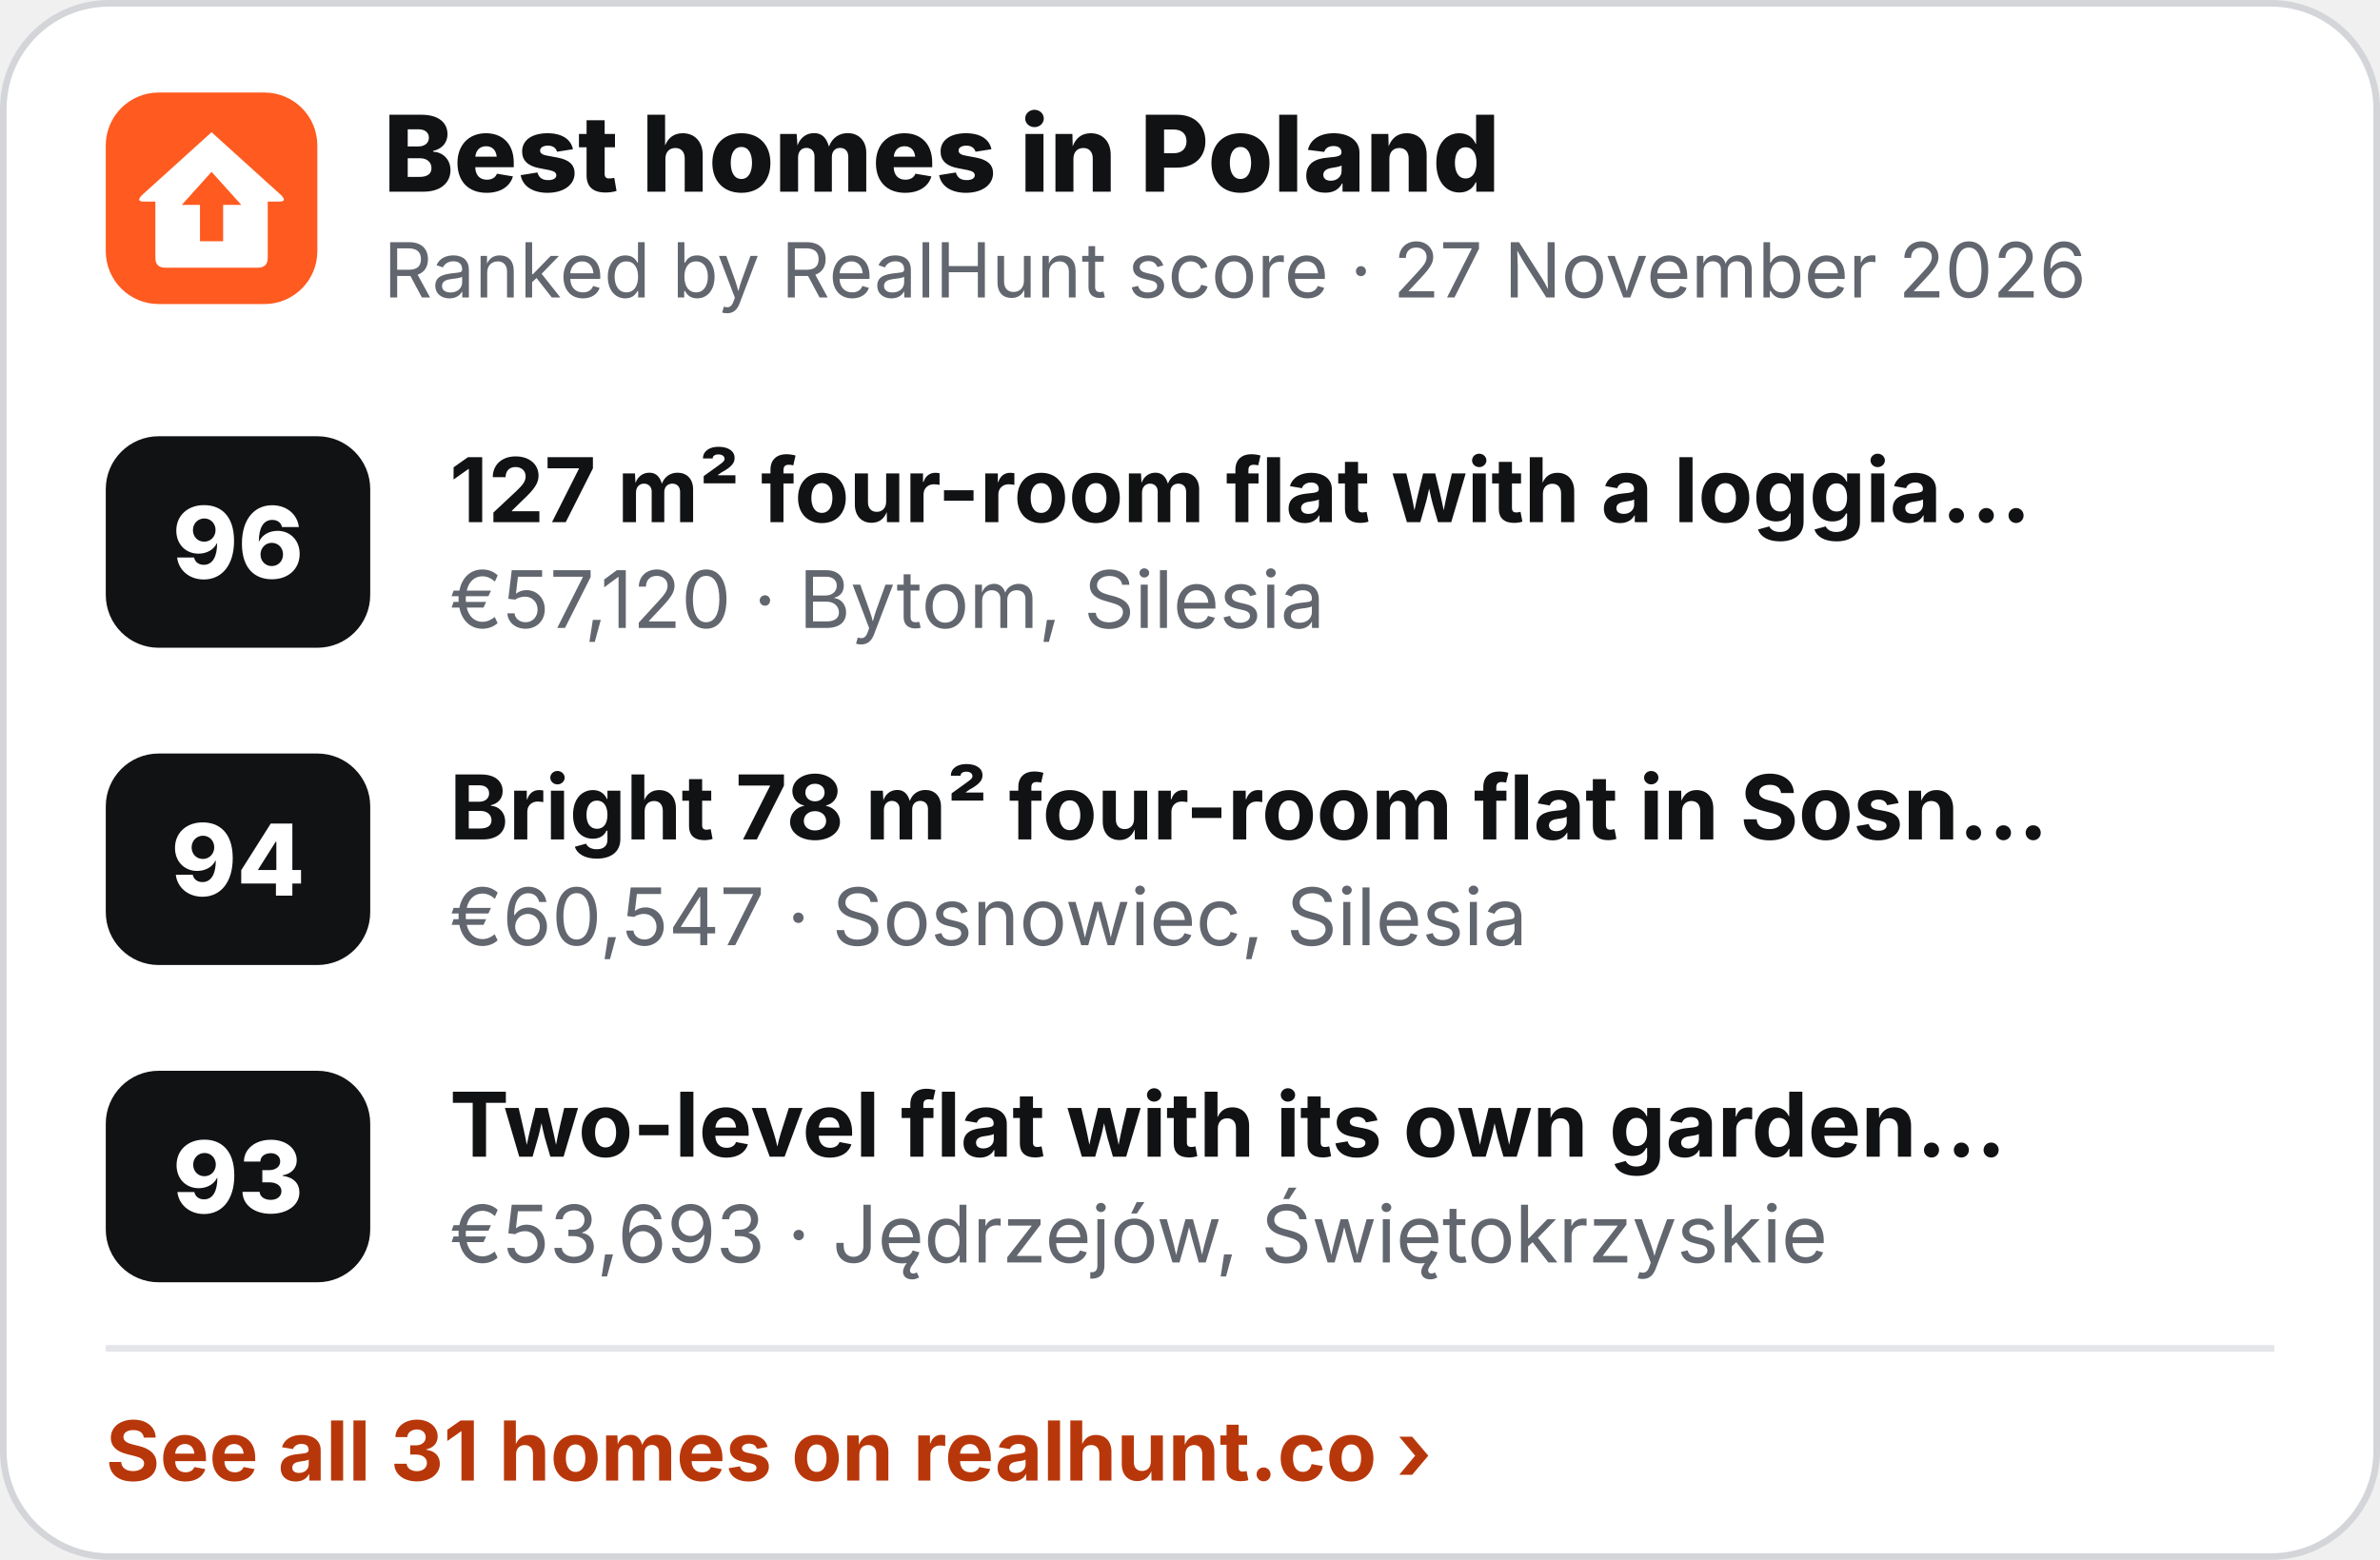
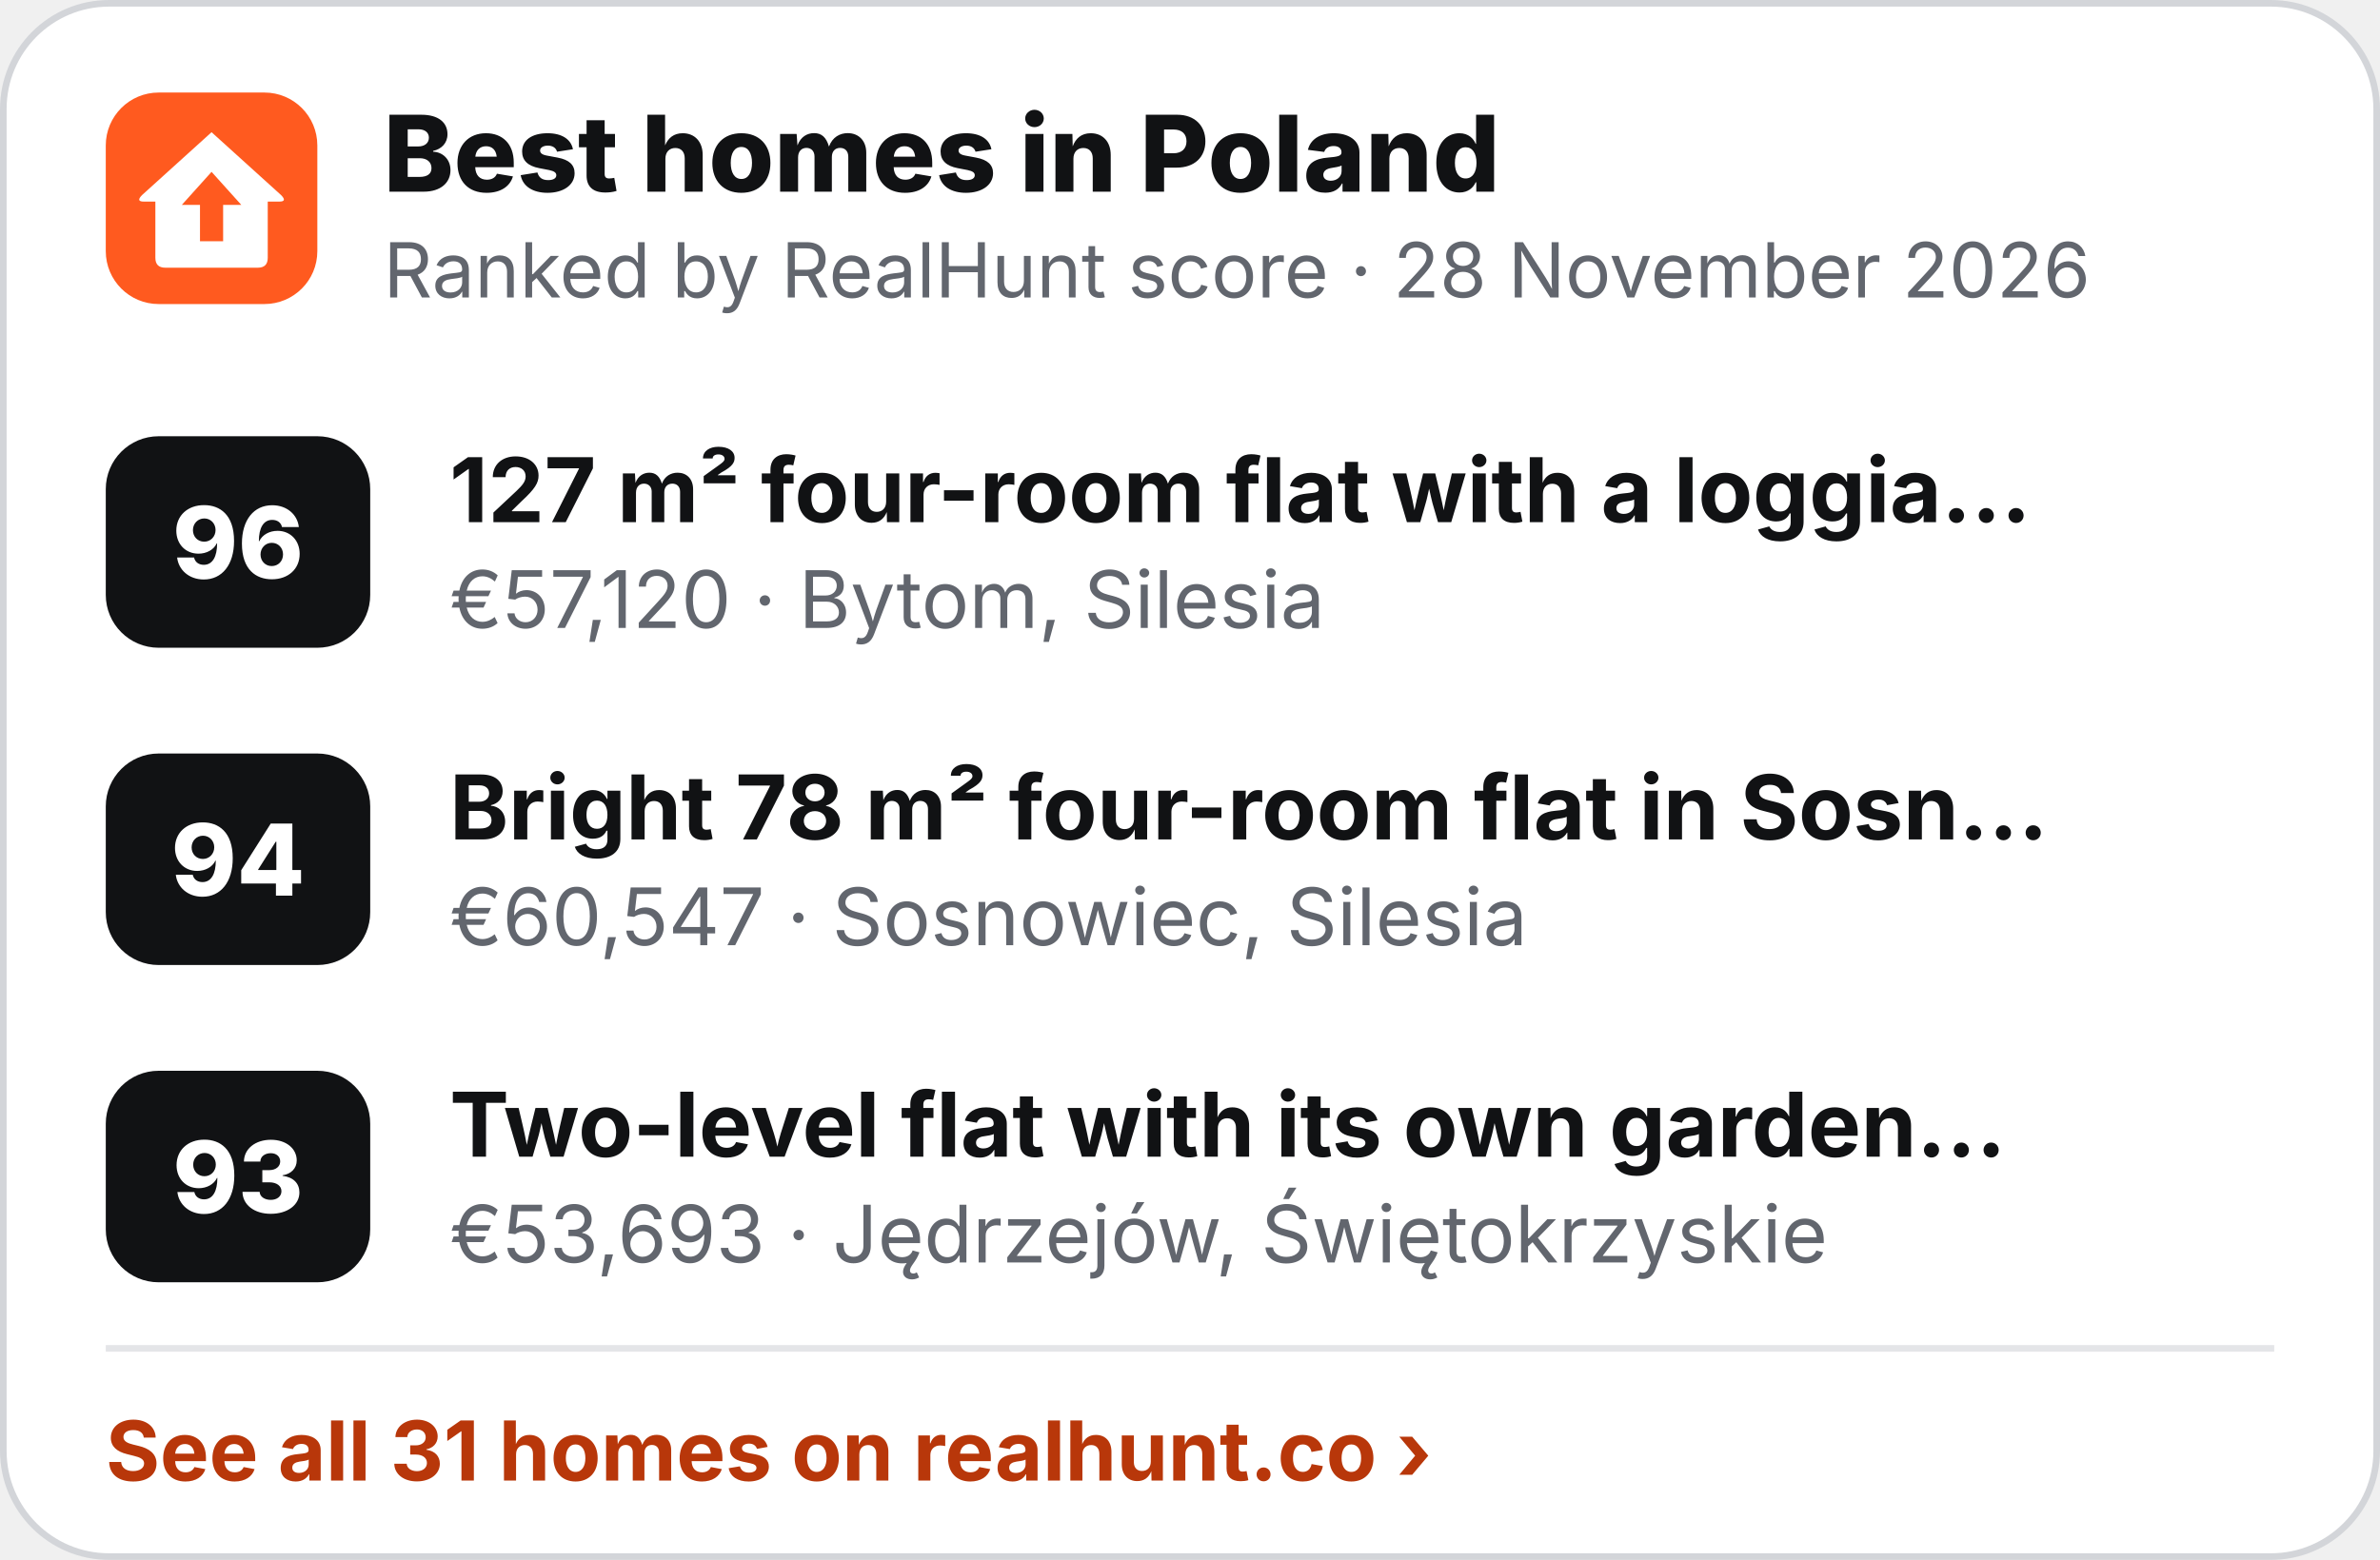
<svg xmlns="http://www.w3.org/2000/svg" width="360" height="236" viewBox="0 0 360 236" role="img" aria-label="Best homes in Poland">
  <rect x=".5" y=".5" width="359" height="235" rx="16" fill="#fff" stroke="#D3D5D9" />
  <g transform="translate(16 14) scale(.5)">
    <rect width="64" height="64" rx="16" fill="#FF5A1F" />
    <path d="M32 12 L53 31 Q55 33 52.5 33 L49 33 L49 50 Q49 53 46 53 L18 53 Q15 53 15 50 L15 33 L11.5 33 Q9 33 11 31 Z" fill="#fff" />
    <path d="M32 24 L41 34 L35.5 34 L35.5 45 L28.5 45 L28.5 34 L23 34 Z" fill="#FF5A1F" />
  </g>
  <text x="58" y="29" font-family="Inter,'Segoe UI',Helvetica,Arial,sans-serif" font-size="16" font-weight="800" fill="#111214">Best homes in Poland</text>
-   <text x="58" y="45" font-family="Inter,'Segoe UI',Helvetica,Arial,sans-serif" font-size="11.5" fill="#62666E">Ranked by RealHunt score · 27 November 2026</text>
+   <text x="58" y="45" font-family="Inter,'Segoe UI',Helvetica,Arial,sans-serif" font-size="11.5" fill="#62666E">Ranked by RealHunt score · 28 November 2026</text>
  <rect x="16" y="66" width="40" height="32" rx="8" fill="#111214" />
  <text x="36" y="87.5" text-anchor="middle" font-family="Inter,'Segoe UI',Helvetica,Arial,sans-serif" font-size="15" font-weight="800" fill="#fff">96</text>
  <text x="68" y="79" font-family="Inter,'Segoe UI',Helvetica,Arial,sans-serif" font-size="13.5" font-weight="700" fill="#111214">127 m² four-room flat with a loggia…</text>
  <text x="68" y="95" font-family="Inter,'Segoe UI',Helvetica,Arial,sans-serif" font-size="12" fill="#62666E">€57,120 · Bytom, Silesia</text>
  <rect x="16" y="114" width="40" height="32" rx="8" fill="#111214" />
  <text x="36" y="135.5" text-anchor="middle" font-family="Inter,'Segoe UI',Helvetica,Arial,sans-serif" font-size="15" font-weight="800" fill="#fff">94</text>
  <text x="68" y="127" font-family="Inter,'Segoe UI',Helvetica,Arial,sans-serif" font-size="13.5" font-weight="700" fill="#111214">Bright 78 m² four-room flat in Sosn…</text>
  <text x="68" y="143" font-family="Inter,'Segoe UI',Helvetica,Arial,sans-serif" font-size="12" fill="#62666E">€60,547 · Sosnowiec, Silesia</text>
  <rect x="16" y="162" width="40" height="32" rx="8" fill="#111214" />
  <text x="36" y="183.5" text-anchor="middle" font-family="Inter,'Segoe UI',Helvetica,Arial,sans-serif" font-size="15" font-weight="800" fill="#fff">93</text>
  <text x="68" y="175" font-family="Inter,'Segoe UI',Helvetica,Arial,sans-serif" font-size="13.5" font-weight="700" fill="#111214">Two-level flat with its own garden…</text>
  <text x="68" y="191" font-family="Inter,'Segoe UI',Helvetica,Arial,sans-serif" font-size="12" fill="#62666E">€53,693 · Jędrzejów, Świętokrzyskie</text>
  <line x1="16" y1="204" x2="344" y2="204" stroke="#E4E5E8" />
  <text x="16" y="224" font-family="Inter,'Segoe UI',Helvetica,Arial,sans-serif" font-size="12.5" font-weight="700" fill="#B8370A">See all 31 homes on realhunt.co ›</text>
</svg>
